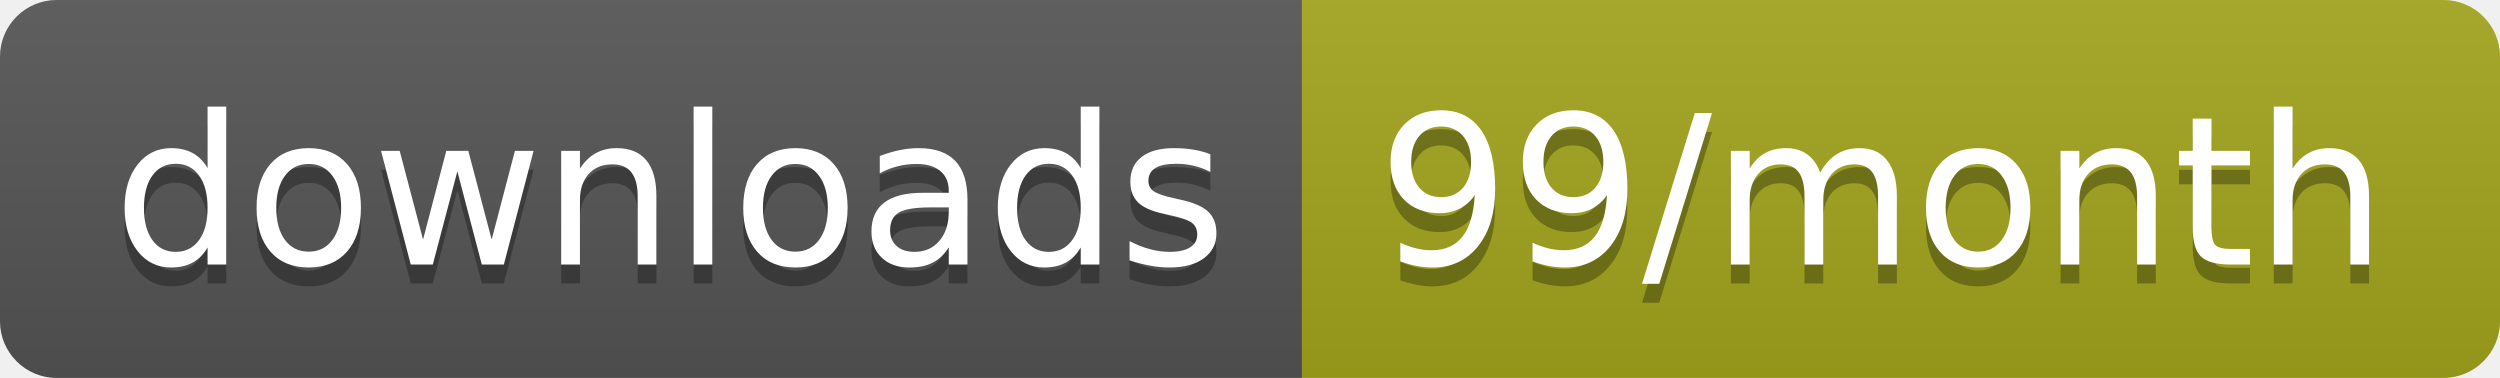
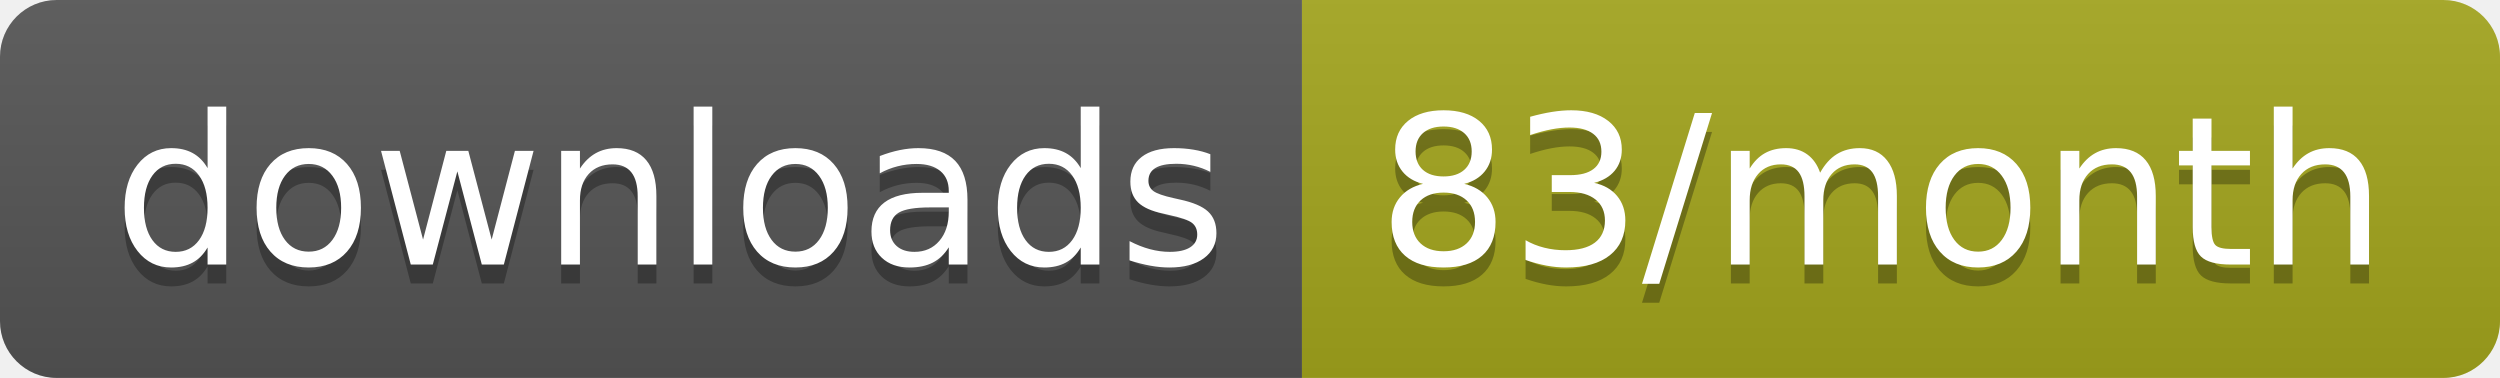
<svg xmlns="http://www.w3.org/2000/svg" width="132.3" height="20">
  <linearGradient id="smooth" x2="0" y2="100%">
    <stop offset="0" stop-color="#bbb" stop-opacity=".1" />
    <stop offset="1" stop-opacity=".1" />
  </linearGradient>
  <clipPath id="round">
    <rect width="132.3" height="20" rx="3" fill="#fff" />
  </clipPath>
  <g clip-path="url(#round)">
    <rect width="68.9" height="20" fill="#555" />
    <rect x="68.9" width="63.4" height="20" fill="#a4a61d" />
    <rect width="132.3" height="20" fill="url(#smooth)" />
  </g>
  <g fill="#fff" text-anchor="middle" font-family="DejaVu Sans,Verdana,Geneva,sans-serif" font-size="110">
    <text x="354.5" y="150" fill="#010101" fill-opacity=".3" transform="scale(0.1)" textLength="589.0" lengthAdjust="spacing">downloads</text>
    <text x="354.5" y="140" transform="scale(0.1)" textLength="589.0" lengthAdjust="spacing">downloads</text>
-     <text x="996" y="150" fill="#010101" fill-opacity=".3" transform="scale(0.1)" textLength="534.0" lengthAdjust="spacing">99/month</text>
-     <text x="996" y="140" transform="scale(0.1)" textLength="534.0" lengthAdjust="spacing">99/month</text>
+     <text x="996" y="150" fill="#010101" fill-opacity=".3" transform="scale(0.1)" textLength="534.0" lengthAdjust="spacing">83/month</text>
+     <text x="996" y="140" transform="scale(0.1)" textLength="534.0" lengthAdjust="spacing">83/month</text>
  </g>
</svg>
